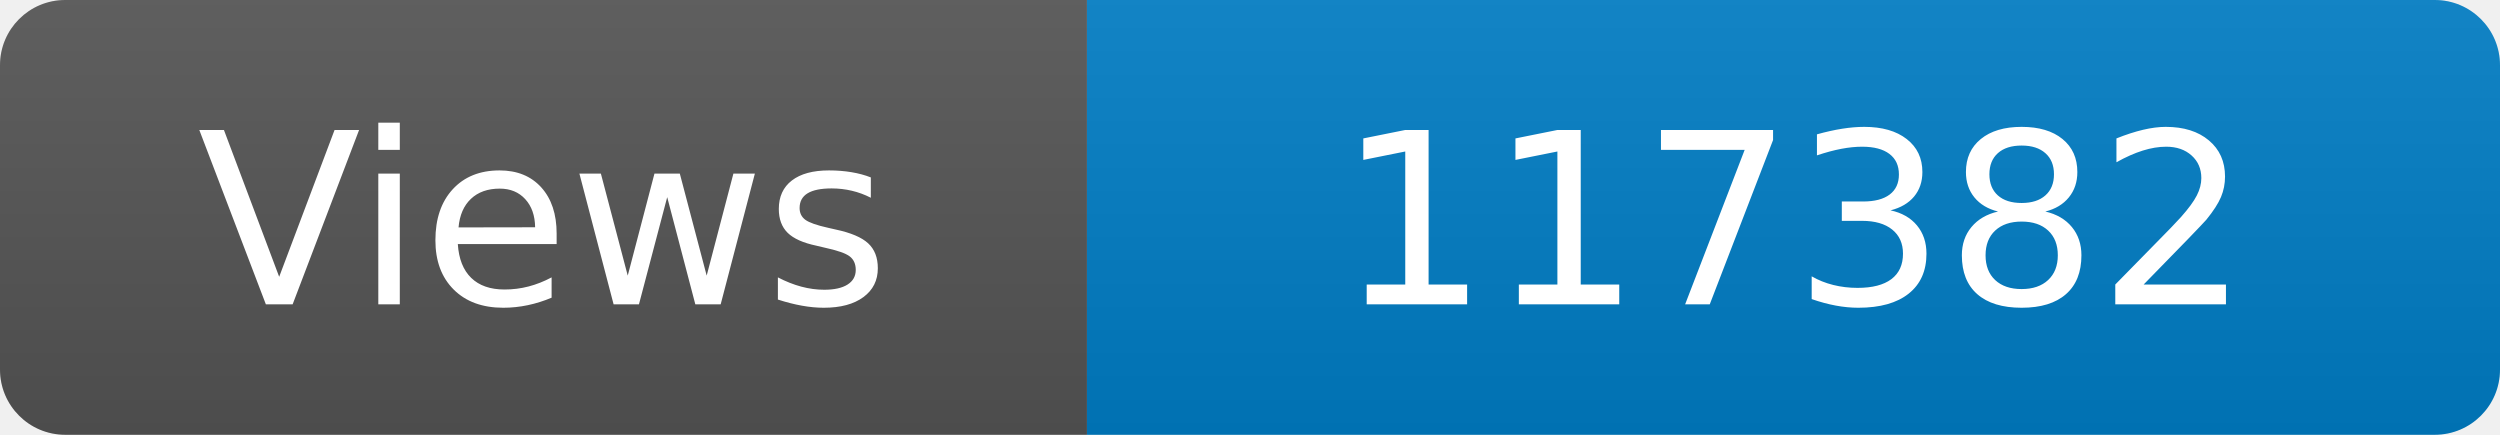
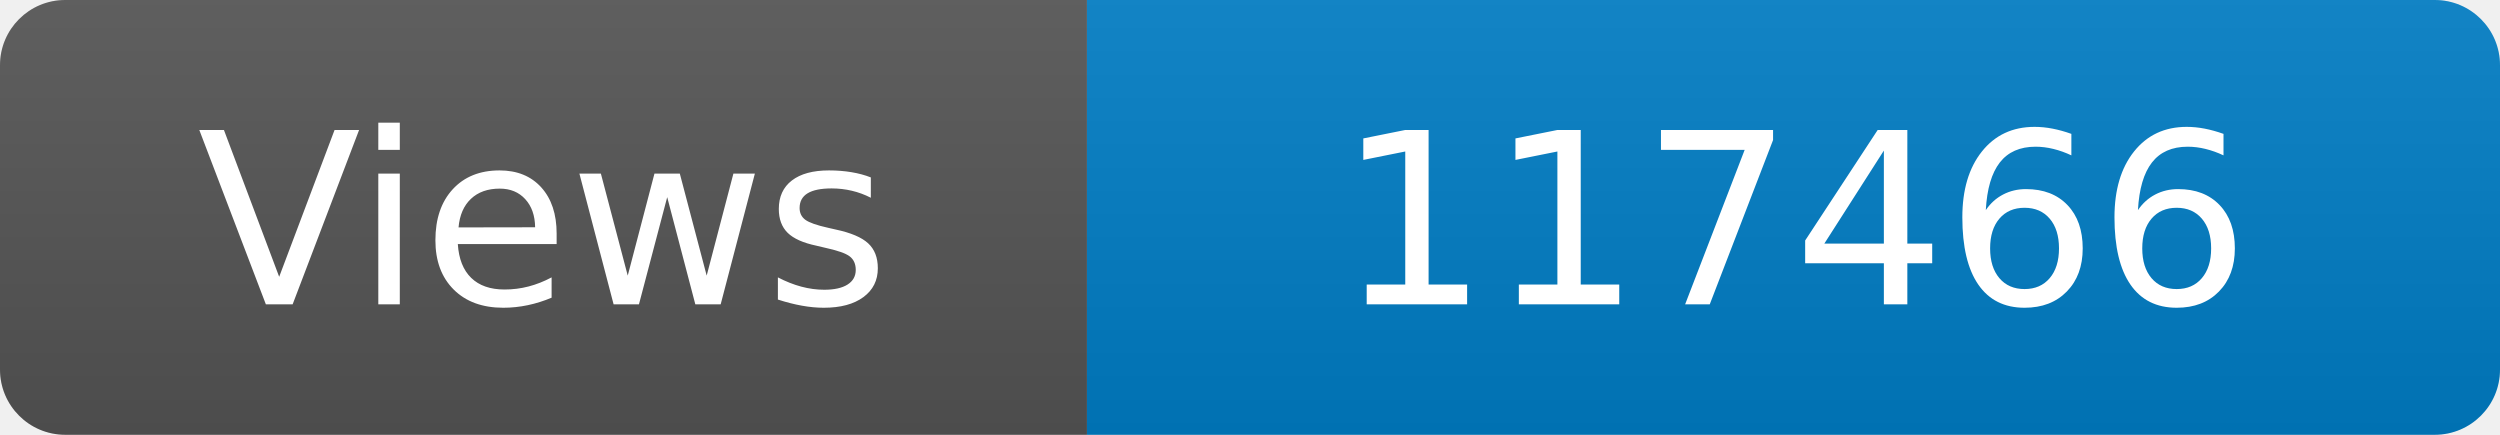
<svg xmlns="http://www.w3.org/2000/svg" width="115" height="20" role="img" aria-label="Maintained?: yes">
  <linearGradient id="s" x2="0" y2="100%">
    <stop offset="0" stop-color="#bbb" stop-opacity=".1" />
    <stop offset="1" stop-opacity=".1" />
  </linearGradient>
  <clipPath id="r">
    <rect width="115" height="20" rx="3" fill="#fff" />
  </clipPath>
  <g clip-path="url(#r)">
    <rect width="50" height="20" fill="#555" />
    <rect x="50" width="160" height="20" fill="#007ec6" />
    <rect width="115" height="20" fill="url(#s)" />
  </g>
  <g fill="#fff" text-anchor="middle" font-family="Verdana,Geneva,DejaVu Sans,sans-serif" font-size="110">
    <text x="250" y="140" transform="scale(.1)" fill="#fff">Views</text>
-     <text x="825" y="140" transform="scale(.1)" fill="#fff">117382</text>
+     <text x="825" y="140" transform="scale(.1)" fill="#fff">117466</text>
  </g>
</svg>
